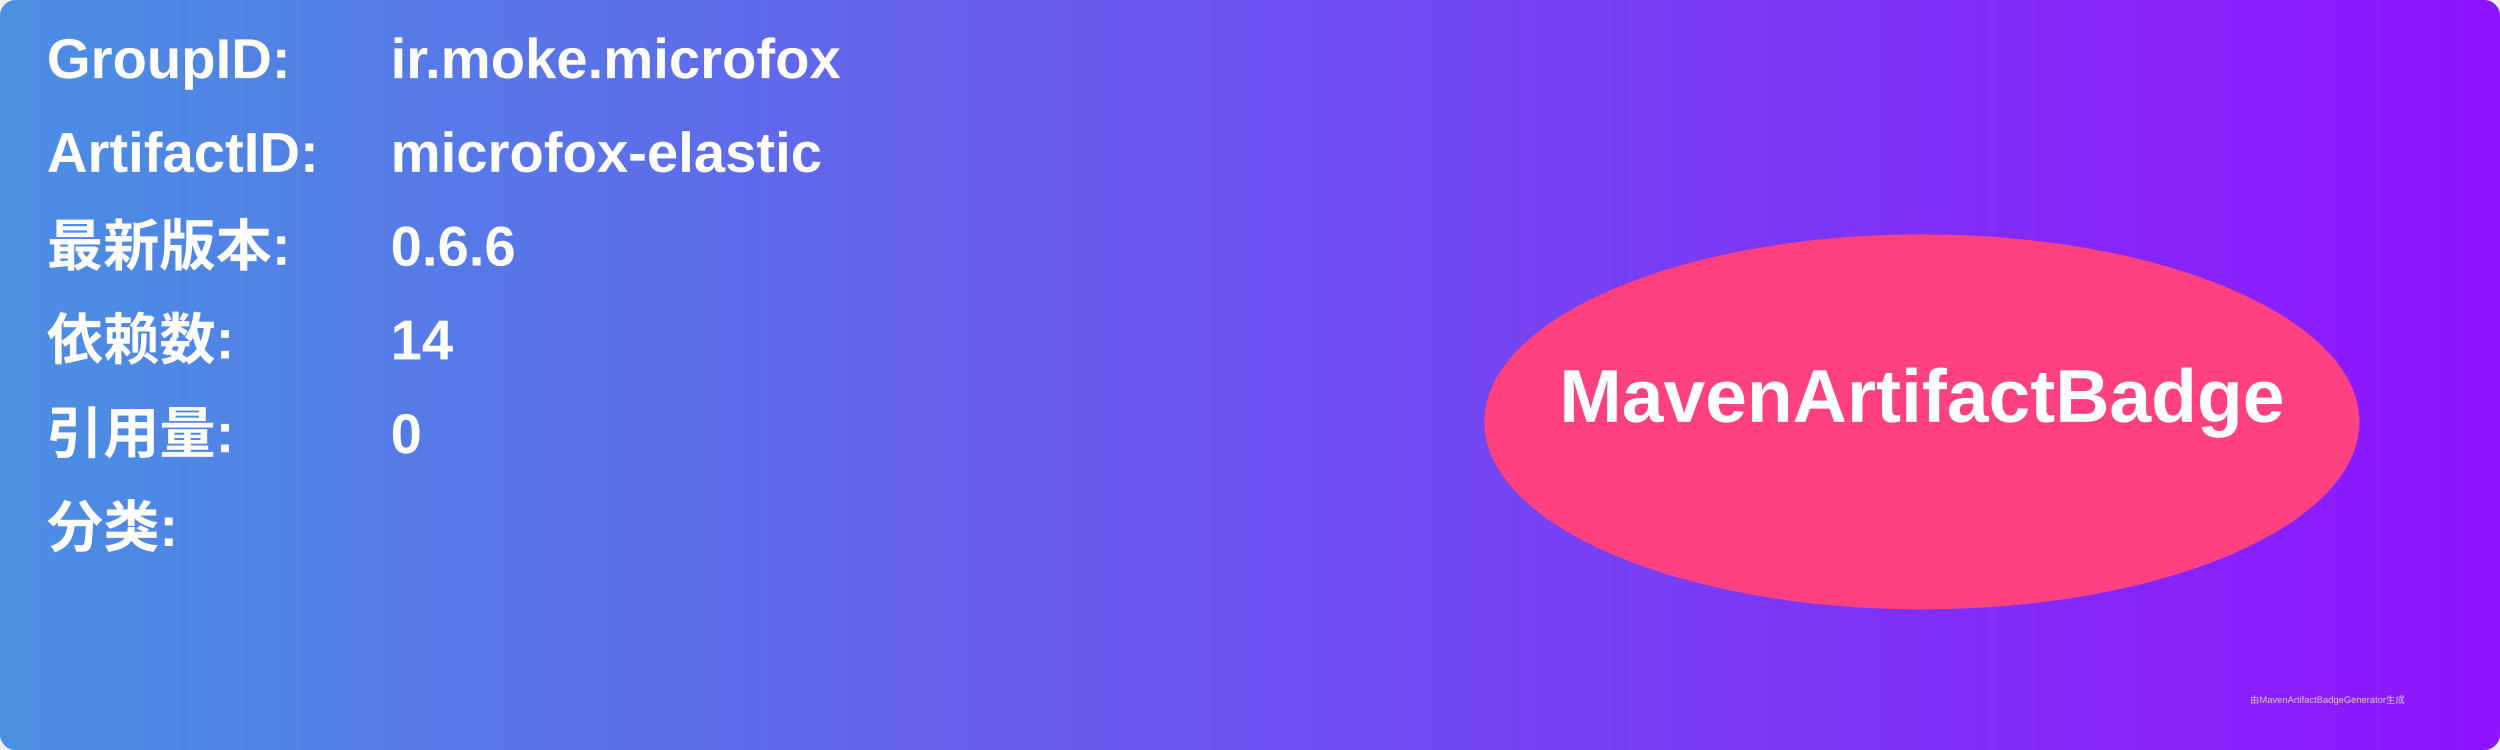
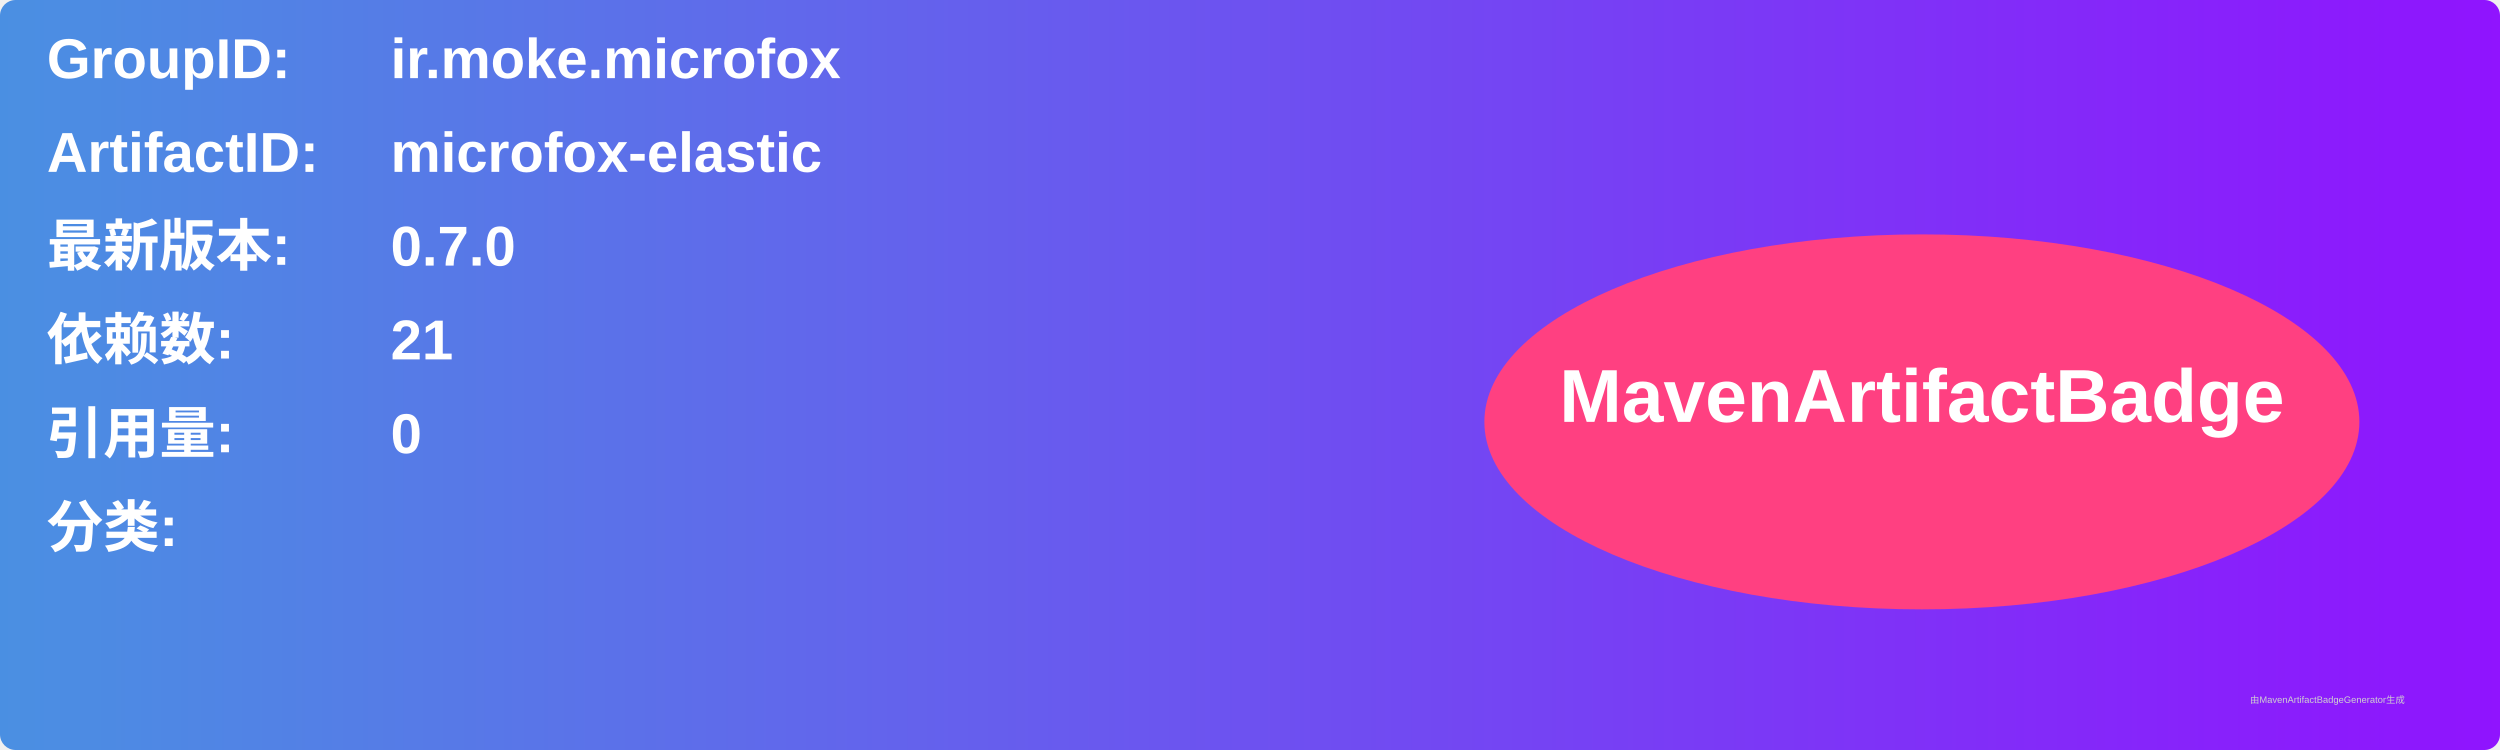
<svg xmlns="http://www.w3.org/2000/svg" width="800" height="240" viewBox="0 0 800 240">
  <linearGradient id="grad" x1="0%" y1="0%" x2="100%" y2="0%">
    <stop offset="0%" stop-color="#4a90e2" />
    <stop offset="100%" stop-color="#9013fe" />
  </linearGradient>
  <rect width="100%" height="100%" rx="5" ry="5" fill="url(#grad)" />
  <g transform="translate(15, 15)">
    <text x="0" y="10" font-family="Arial" font-size="18" fill="white" font-weight="bold" width="260">GroupID:</text>
    <text x="110" y="10" font-family="Arial" font-size="18" fill="white" font-weight="bold" width="460">ir.moke.microfox</text>
    <text x="0" y="40" font-family="Arial" font-size="18" fill="white" font-weight="bold" width="260">ArtifactID:</text>
    <text x="110" y="40" font-family="Arial" font-size="18" fill="white" font-weight="bold" width="460">microfox-elastic</text>
    <text x="0" y="70" font-family="Arial" font-size="18" fill="white" font-weight="bold">最新版本:</text>
    <text x="110" y="70" font-family="Arial" font-size="18" fill="white" font-weight="bold">
-       <tspan font-weight="bold">0.6.6</tspan>
+       <tspan font-weight="bold">0.7.0</tspan>
    </text>
    <text x="0" y="100" font-family="Arial" font-size="18" fill="white" font-weight="bold">依赖数: </text>
    <text x="110" y="100" font-family="Arial" font-size="18" fill="white">
-       <tspan font-weight="bold">14</tspan>
+       <tspan font-weight="bold">21</tspan>
    </text>
    <text x="0" y="130" font-family="Arial" font-size="18" fill="white" font-weight="bold">引用量: </text>
    <text x="110" y="130" font-family="Arial" font-size="18" fill="white">
      <tspan font-weight="bold">0</tspan>
    </text>
    <text x="0" y="160" font-family="Arial" font-size="18" fill="white" font-weight="bold">分类:</text>
    <text x="10" y="190" font-family="Arial" font-size="10" fill="white">
      <tspan font-weight="bold" />
    </text>
    <ellipse cx="600" cy="120" rx="140" ry="60" fill="#ff4081" />
    <text x="600" y="120" text-anchor="middle" font-family="Arial" font-size="24" fill="white" font-weight="bold">MavenArtifactBadge</text>
  </g>
  <text x="720" y="225" font-family="Arial" font-size="3" fill="#d0d0d0">由MavenArtifactBadgeGenerator生成</text>
</svg>
